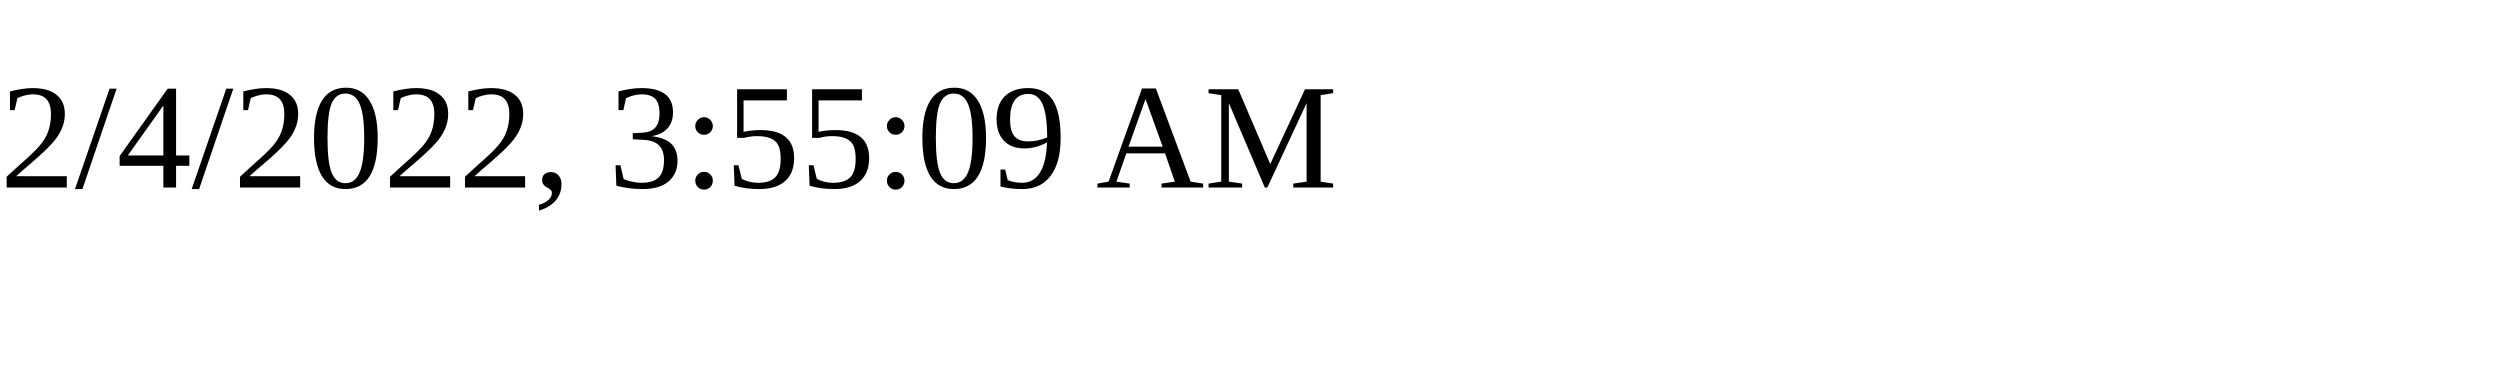
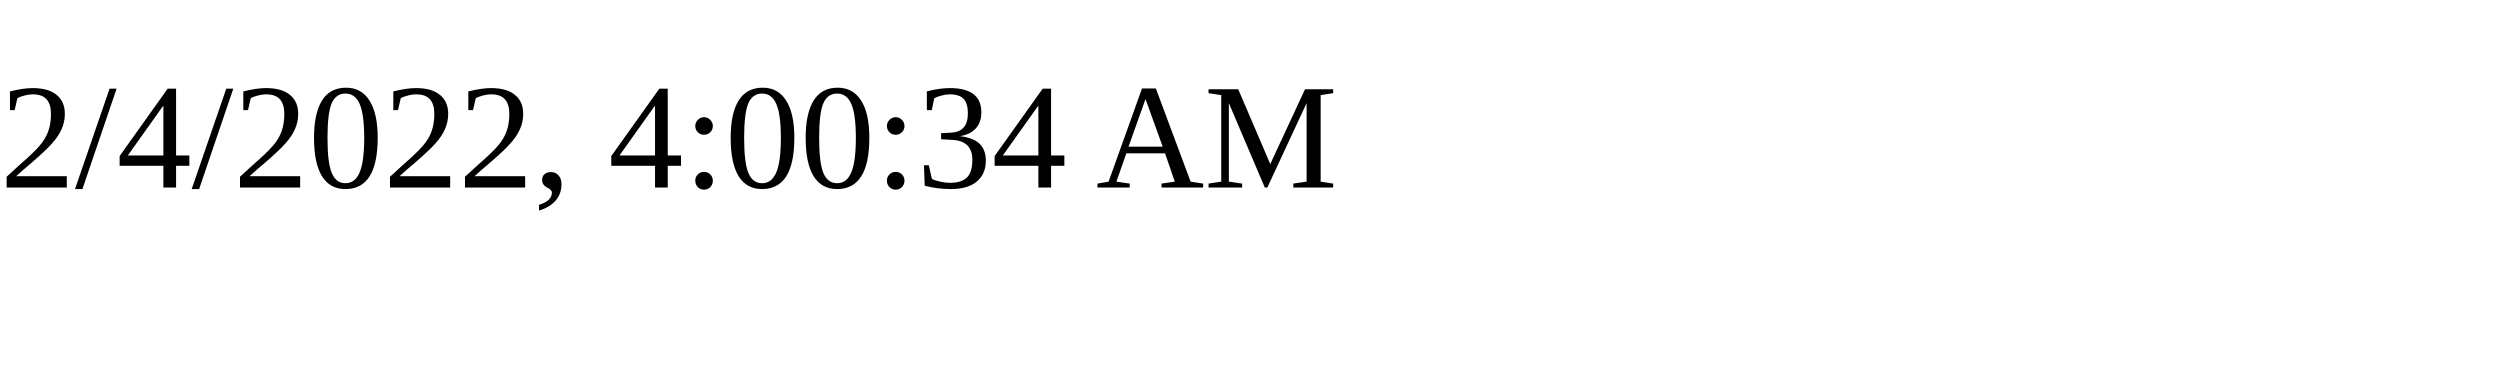
<svg xmlns="http://www.w3.org/2000/svg" height="30" width="200">
-   <text x="0" y="15">2/4/2022, 3:55:09 AM</text>
+   <text x="0" y="15">2/4/2022, 4:00:34 AM</text>
</svg>
